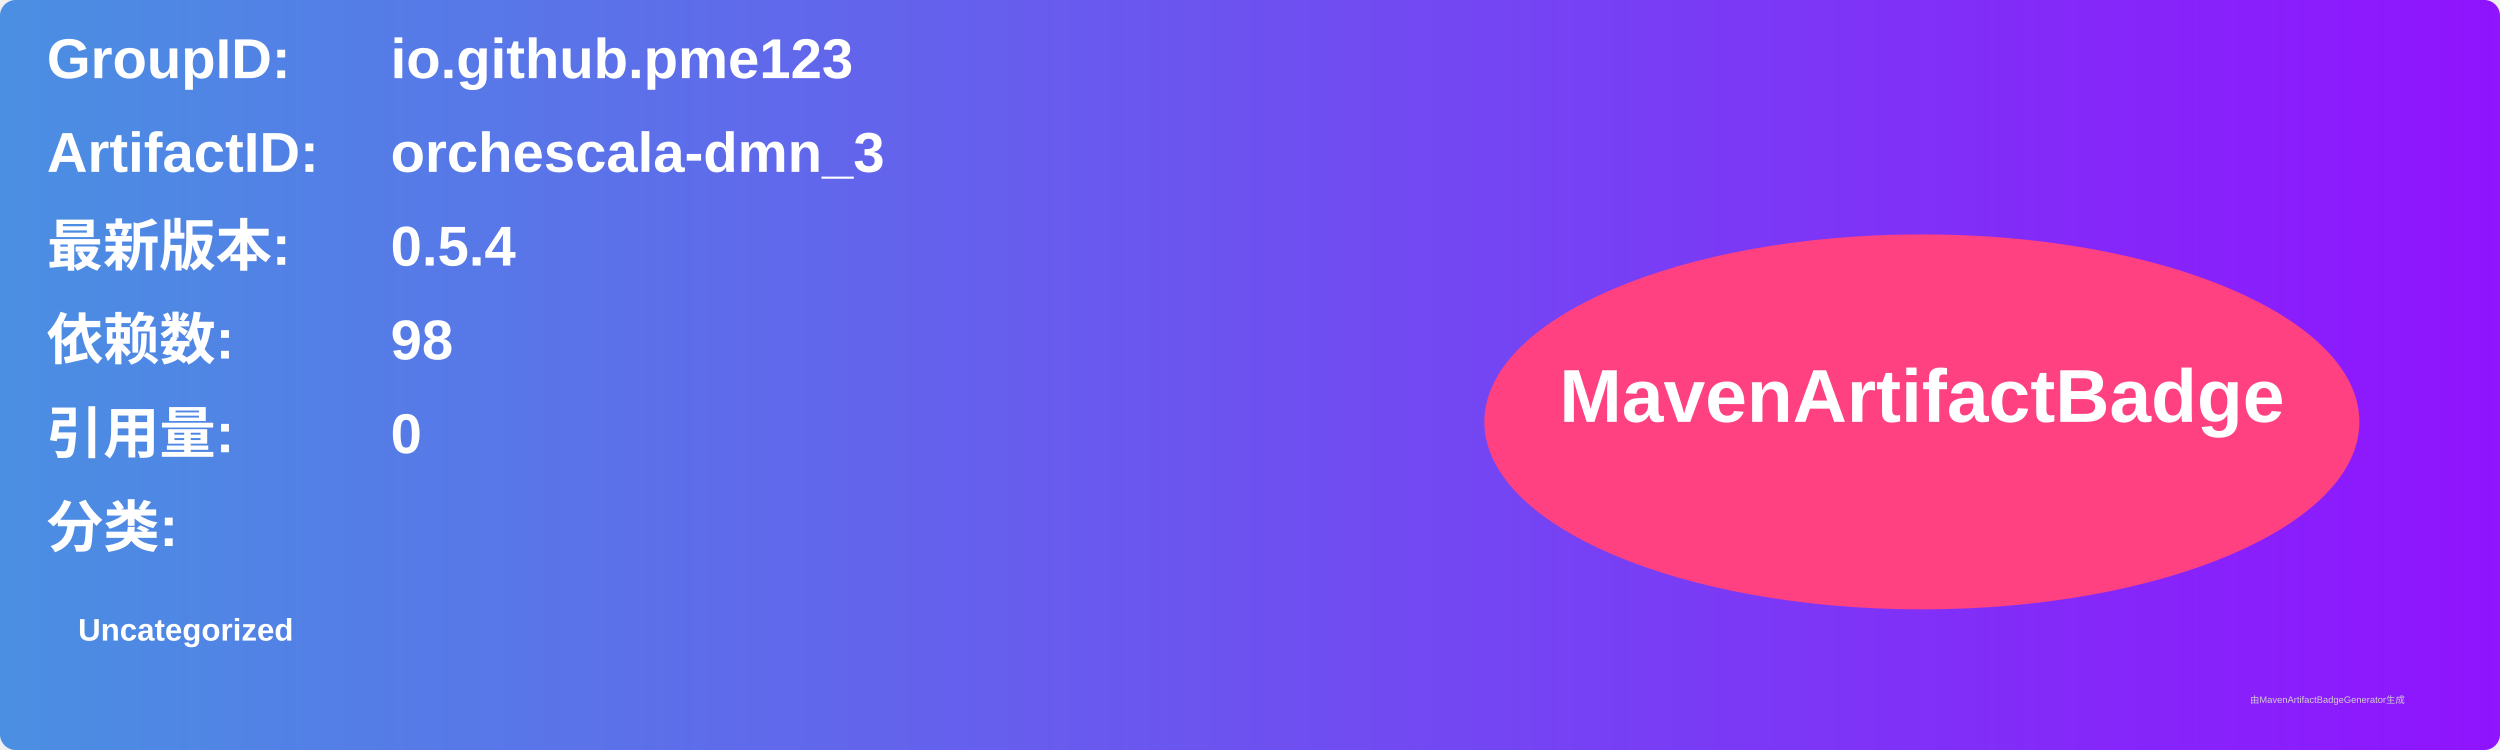
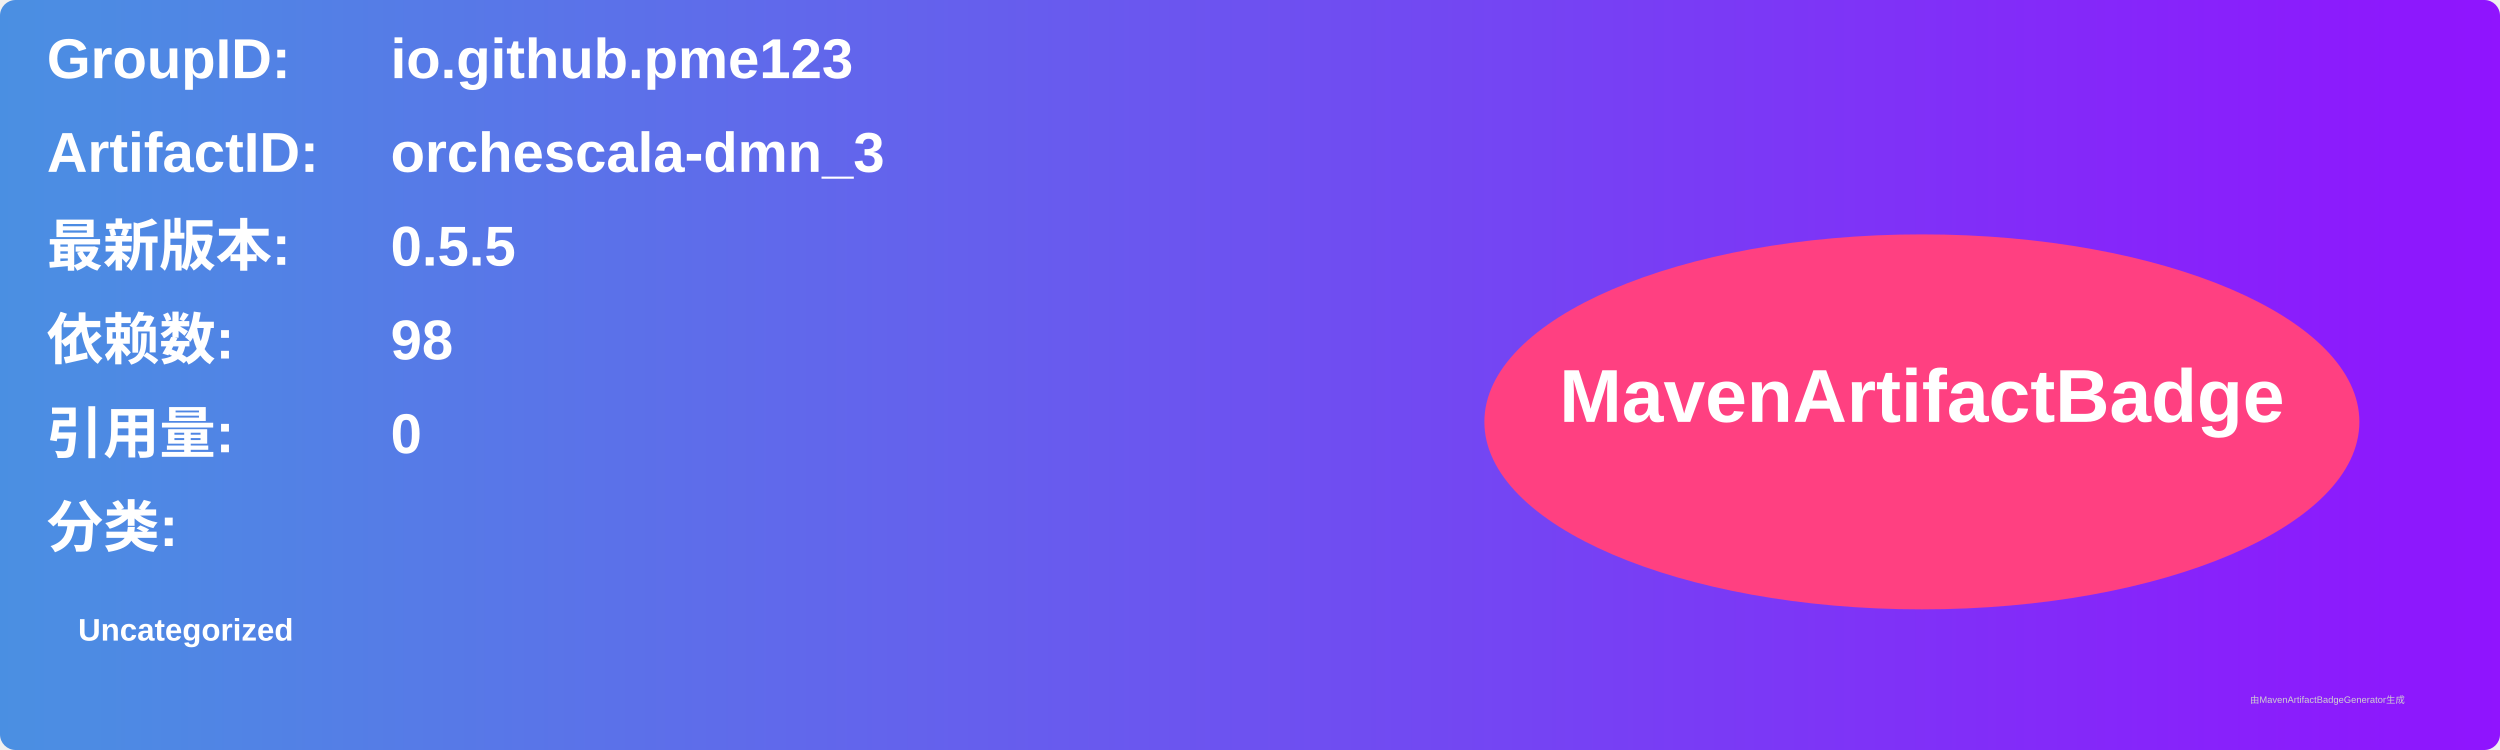
<svg xmlns="http://www.w3.org/2000/svg" width="800" height="240" viewBox="0 0 800 240">
  <linearGradient id="grad" x1="0%" y1="0%" x2="100%" y2="0%">
    <stop offset="0%" stop-color="#4a90e2" />
    <stop offset="100%" stop-color="#9013fe" />
  </linearGradient>
  <rect width="100%" height="100%" rx="5" ry="5" fill="url(#grad)" />
  <g transform="translate(15, 15)">
    <text x="0" y="10" font-family="Arial" font-size="18" fill="white" font-weight="bold" width="260">GroupID:</text>
    <text x="110" y="10" font-family="Arial" font-size="18" fill="white" font-weight="bold" width="460">io.github.pme123</text>
    <text x="0" y="40" font-family="Arial" font-size="18" fill="white" font-weight="bold" width="260">ArtifactID:</text>
    <text x="110" y="40" font-family="Arial" font-size="18" fill="white" font-weight="bold" width="460">orchescala-dmn_3</text>
    <text x="0" y="70" font-family="Arial" font-size="18" fill="white" font-weight="bold">最新版本:</text>
    <text x="110" y="70" font-family="Arial" font-size="18" fill="white" font-weight="bold">
-       <tspan font-weight="bold">0.5.4</tspan>
+       <tspan font-weight="bold">0.5.5</tspan>
    </text>
    <text x="0" y="100" font-family="Arial" font-size="18" fill="white" font-weight="bold">依赖数: </text>
    <text x="110" y="100" font-family="Arial" font-size="18" fill="white">
      <tspan font-weight="bold">98</tspan>
    </text>
    <text x="0" y="130" font-family="Arial" font-size="18" fill="white" font-weight="bold">引用量: </text>
    <text x="110" y="130" font-family="Arial" font-size="18" fill="white">
      <tspan font-weight="bold">0</tspan>
    </text>
    <text x="0" y="160" font-family="Arial" font-size="18" fill="white" font-weight="bold">分类:</text>
    <text x="10" y="190" font-family="Arial" font-size="10" fill="white">
      <tspan font-weight="bold">Uncategorized</tspan>
    </text>
    <ellipse cx="600" cy="120" rx="140" ry="60" fill="#ff4081" />
    <text x="600" y="120" text-anchor="middle" font-family="Arial" font-size="24" fill="white" font-weight="bold">MavenArtifactBadge</text>
  </g>
  <text x="720" y="225" font-family="Arial" font-size="3" fill="#d0d0d0">由MavenArtifactBadgeGenerator生成</text>
</svg>
